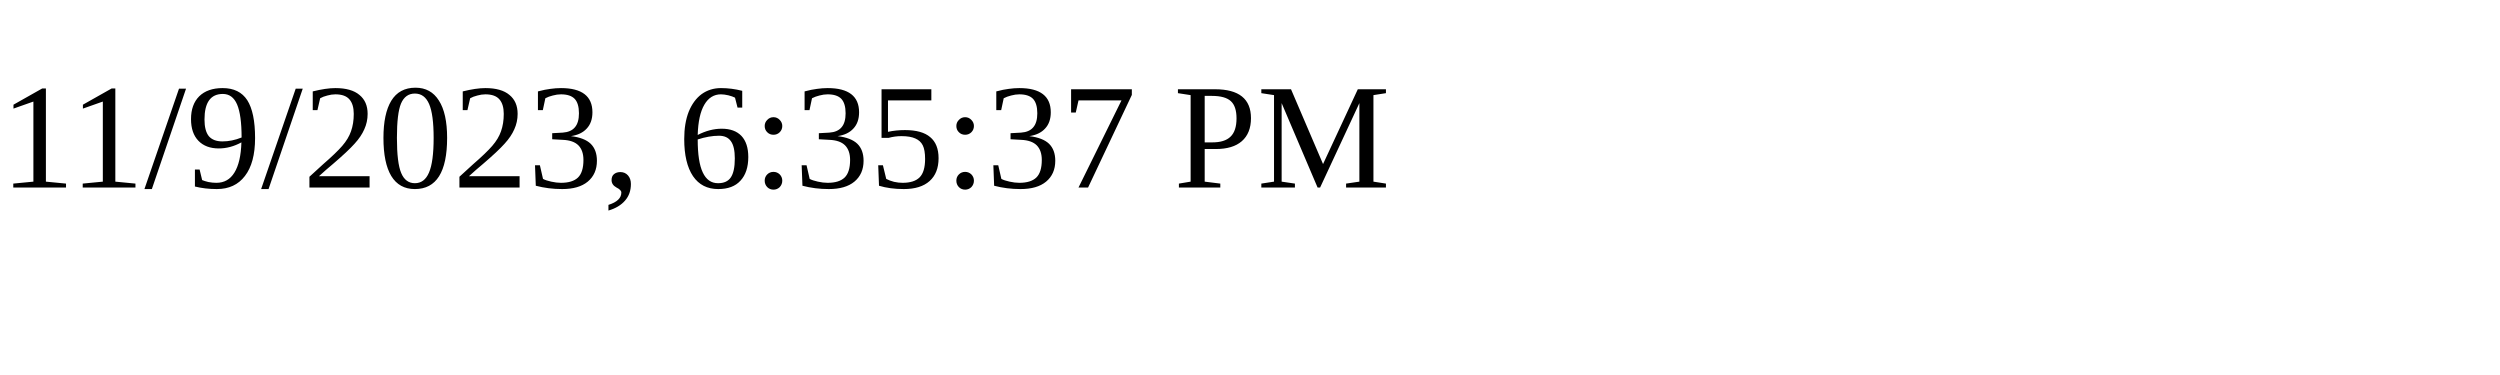
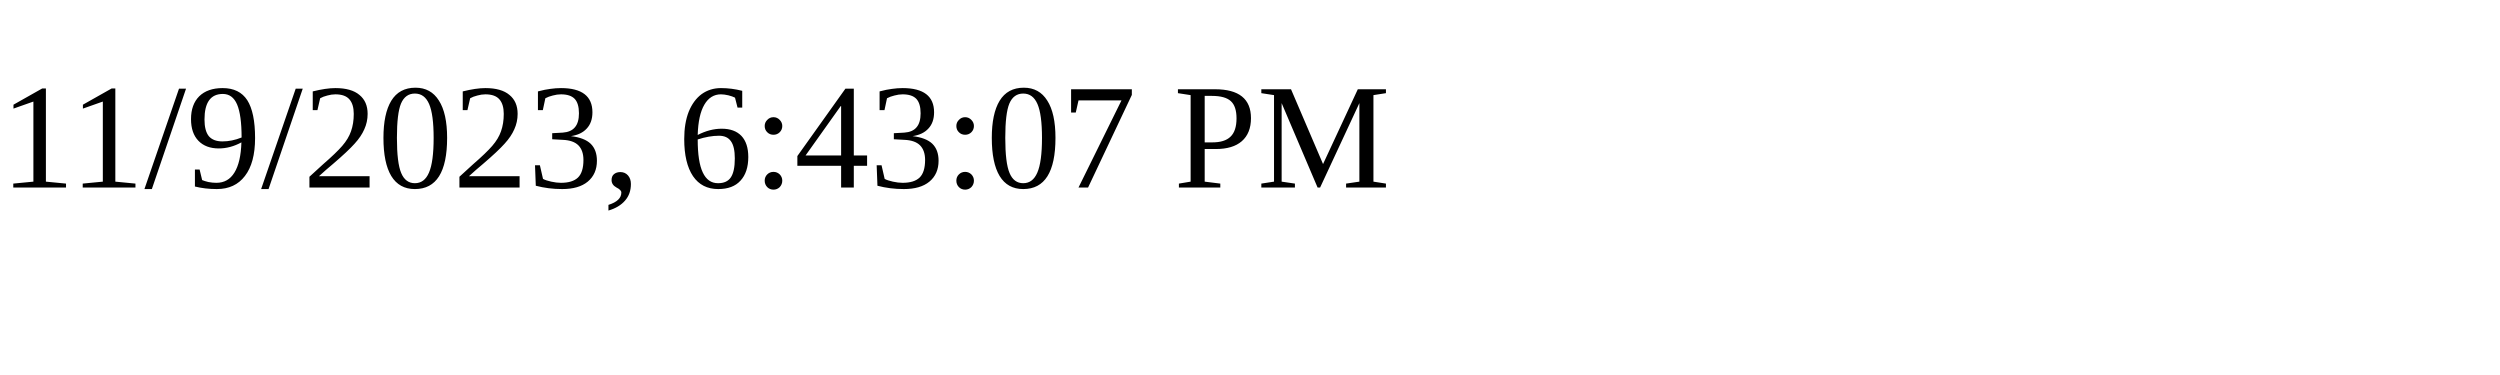
<svg xmlns="http://www.w3.org/2000/svg" height="30" width="200">
-   <text x="0" y="15">11/9/2023, 6:35:37 PM</text>
+   <text x="0" y="15">11/9/2023, 6:43:07 PM</text>
</svg>
